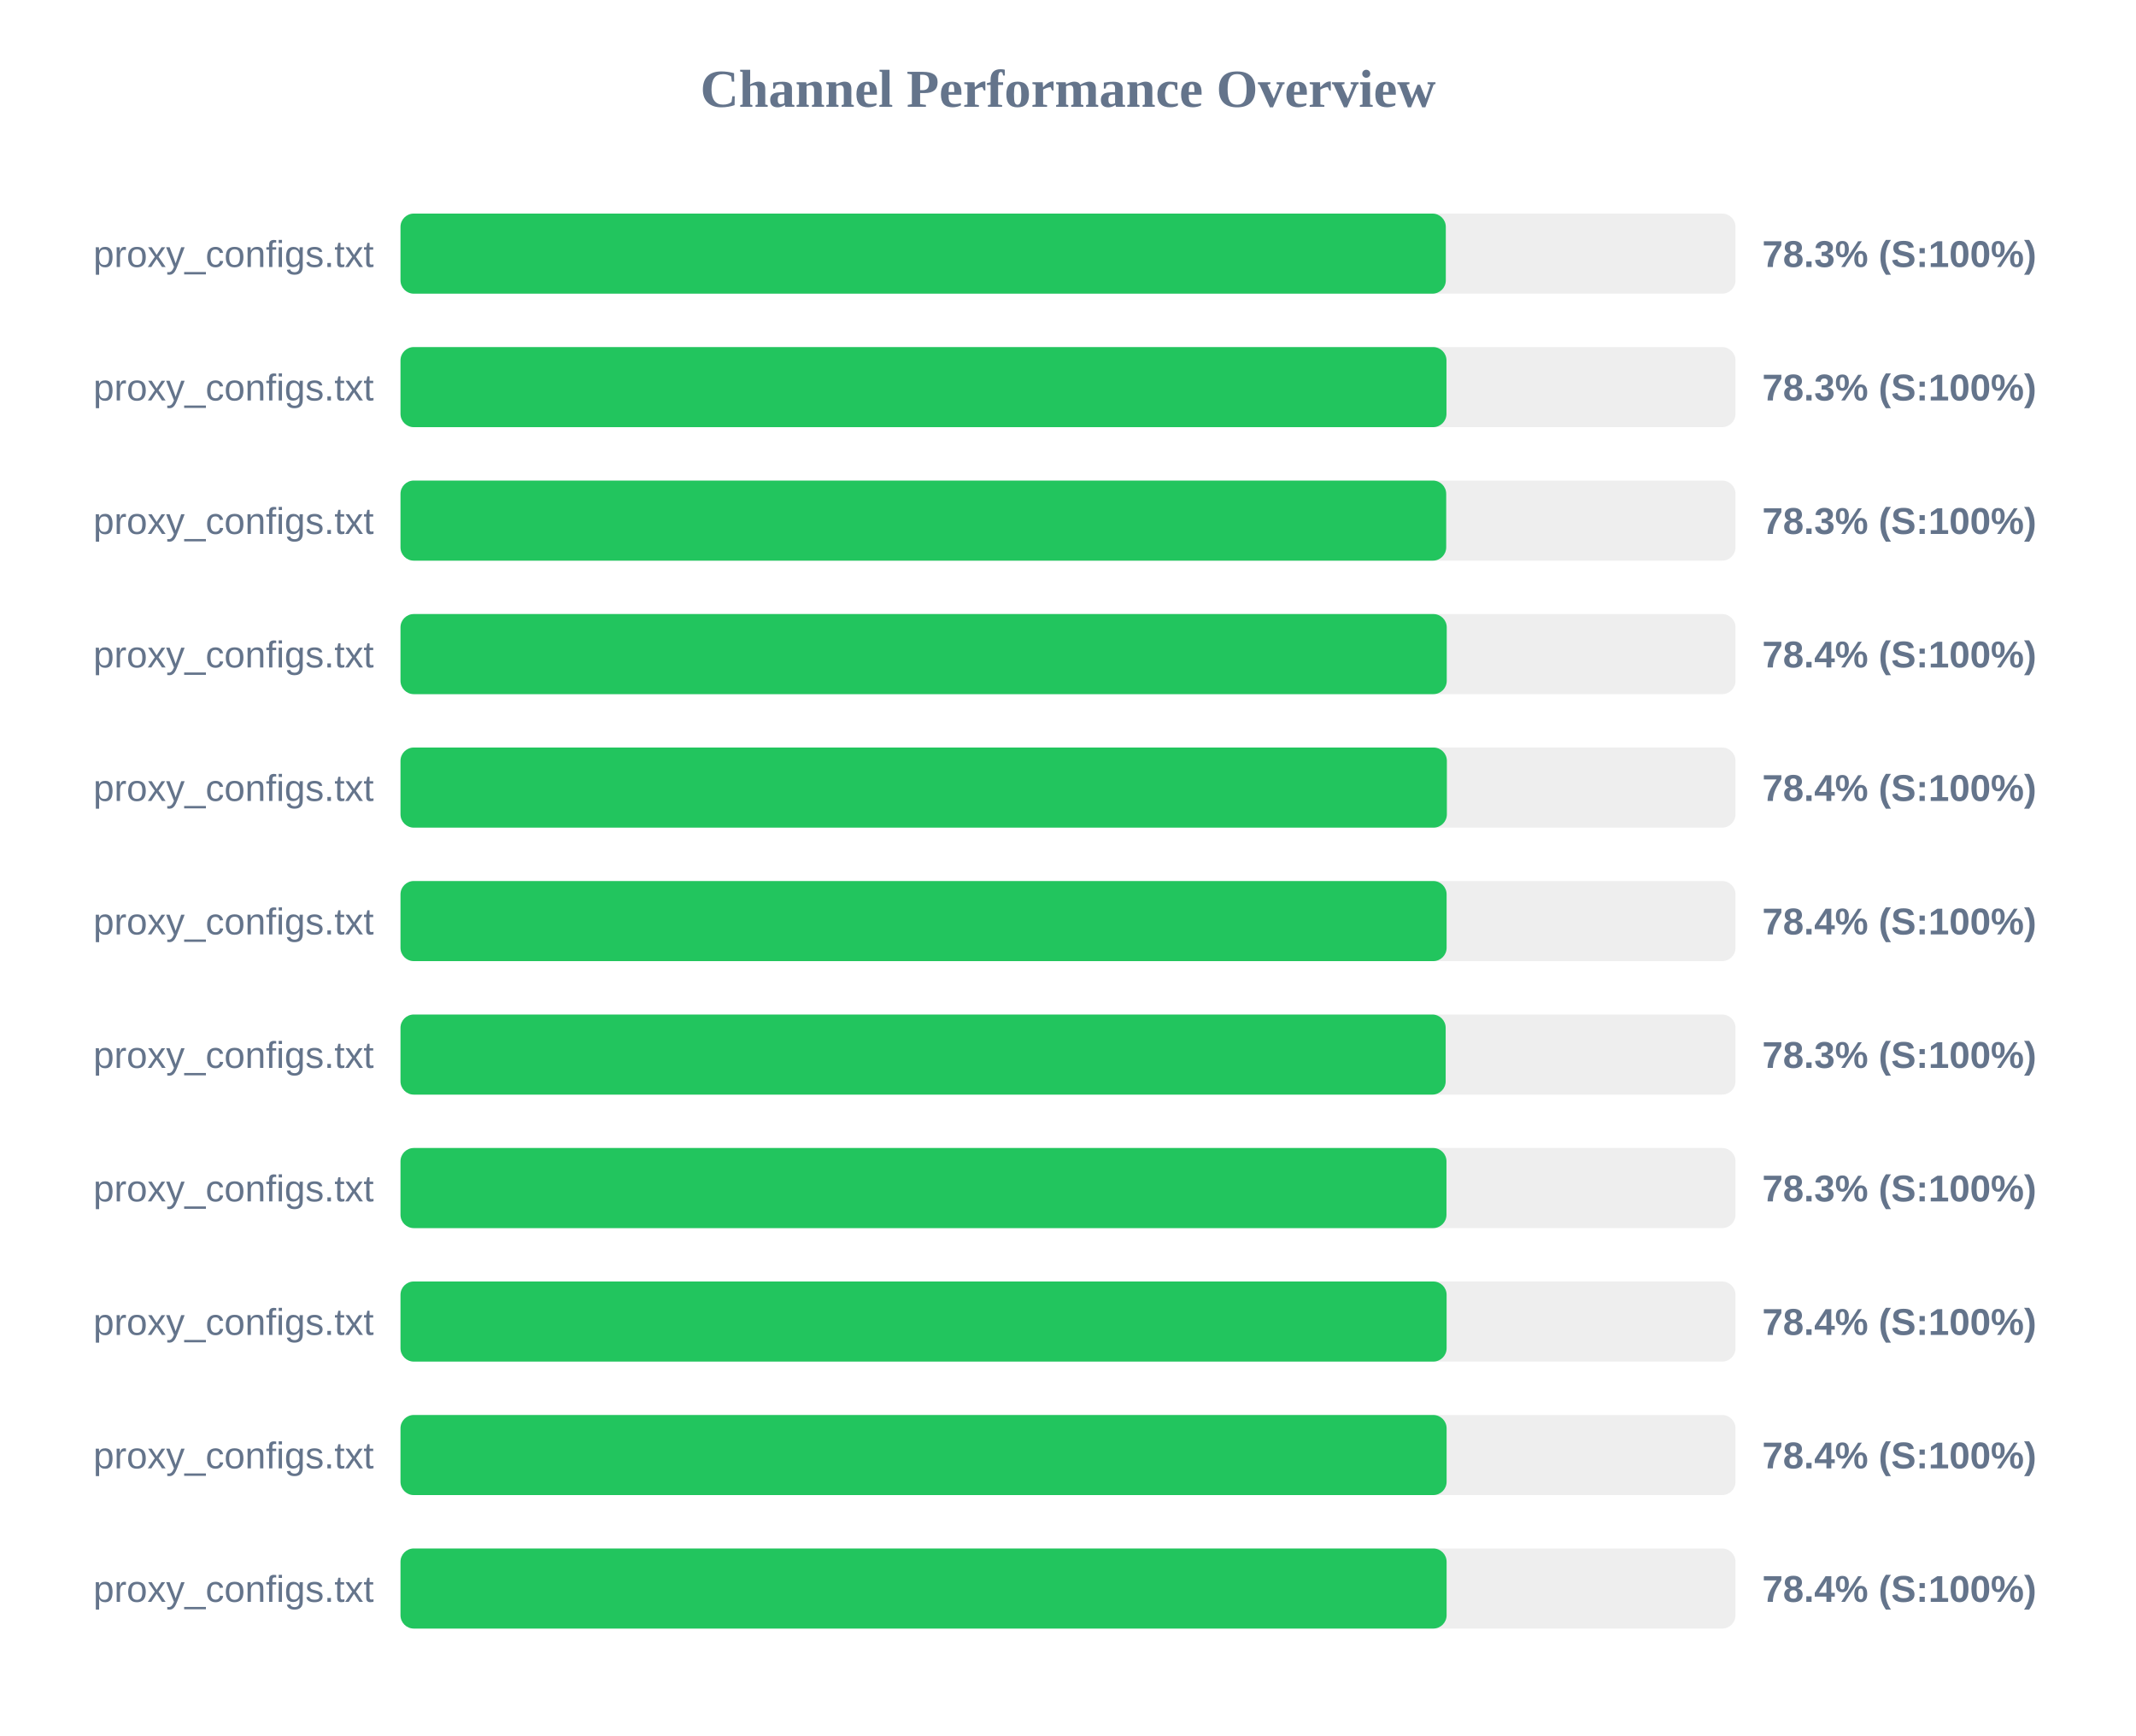
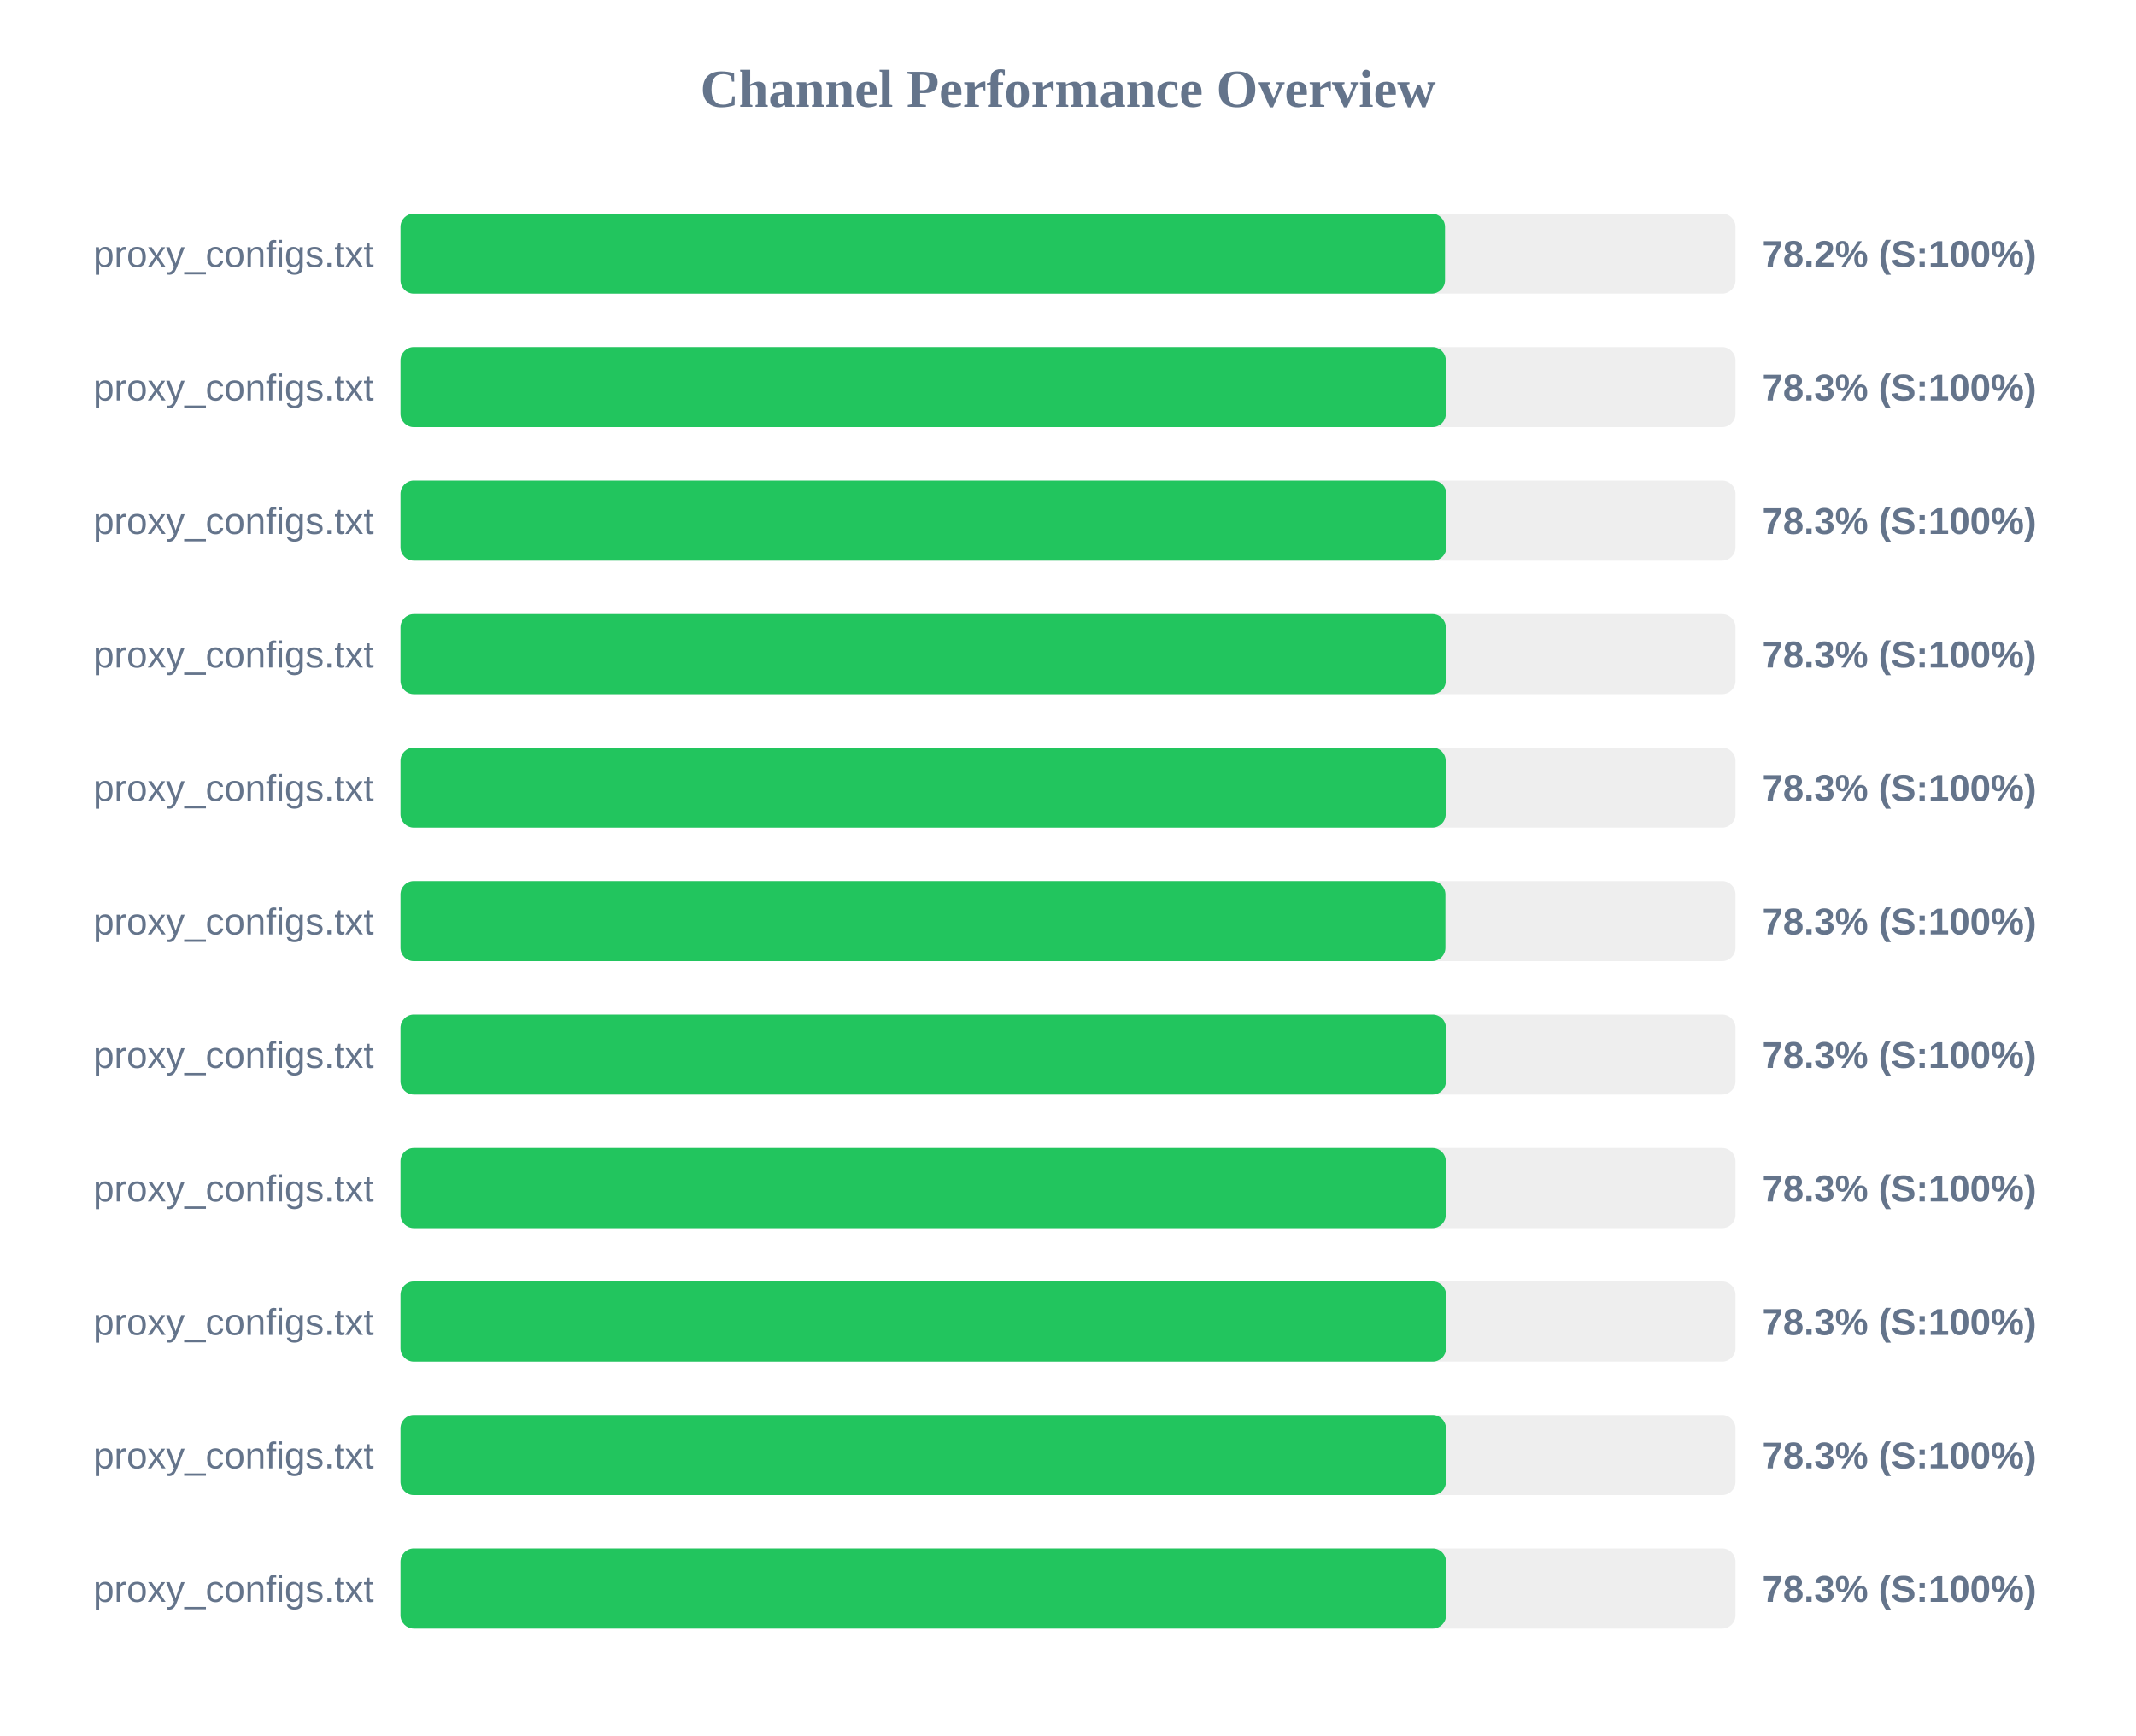
<svg xmlns="http://www.w3.org/2000/svg" width="800" height="650" version="1.1">
  <style>
        .row { font: 14px Arial; fill: #64748b; }
        .score { font: bold 14px Arial; fill: #64748b; }
    </style>
  <text x="400" y="40" text-anchor="middle" font-size="20px" font-weight="bold" fill="#64748b">Channel Performance Overview</text>
  <rect x="150" y="80" width="500" height="30" fill="#eee" rx="5" />
-   <rect x="150" y="80" width="391.5" height="30" fill="#22c55e" rx="5" />
+   <rect x="150" y="80" width="391.2" height="30" fill="#22c55e" rx="5" />
  <text x="140" y="100" text-anchor="end" class="row">proxy_configs.txt</text>
-   <text x="660" y="100" text-anchor="start" class="score">78.3% (S:100%)</text>
+   <text x="660" y="100" text-anchor="start" class="score">78.2% (S:100%)</text>
  <rect x="150" y="130" width="500" height="30" fill="#eee" rx="5" />
-   <rect x="150" y="130" width="391.75" height="30" fill="#22c55e" rx="5" />
+   <rect x="150" y="130" width="391.5" height="30" fill="#22c55e" rx="5" />
  <text x="140" y="150" text-anchor="end" class="row">proxy_configs.txt</text>
  <text x="660" y="150" text-anchor="start" class="score">78.3% (S:100%)</text>
  <rect x="150" y="180" width="500" height="30" fill="#eee" rx="5" />
-   <rect x="150" y="180" width="391.65" height="30" fill="#22c55e" rx="5" />
+   <rect x="150" y="180" width="391.7" height="30" fill="#22c55e" rx="5" />
  <text x="140" y="200" text-anchor="end" class="row">proxy_configs.txt</text>
  <text x="660" y="200" text-anchor="start" class="score">78.3% (S:100%)</text>
  <rect x="150" y="230" width="500" height="30" fill="#eee" rx="5" />
-   <rect x="150" y="230" width="391.85" height="30" fill="#22c55e" rx="5" />
+   <rect x="150" y="230" width="391.5" height="30" fill="#22c55e" rx="5" />
  <text x="140" y="250" text-anchor="end" class="row">proxy_configs.txt</text>
-   <text x="660" y="250" text-anchor="start" class="score">78.4% (S:100%)</text>
+   <text x="660" y="250" text-anchor="start" class="score">78.3% (S:100%)</text>
  <rect x="150" y="280" width="500" height="30" fill="#eee" rx="5" />
-   <rect x="150" y="280" width="391.9" height="30" fill="#22c55e" rx="5" />
+   <rect x="150" y="280" width="391.45" height="30" fill="#22c55e" rx="5" />
  <text x="140" y="300" text-anchor="end" class="row">proxy_configs.txt</text>
-   <text x="660" y="300" text-anchor="start" class="score">78.4% (S:100%)</text>
+   <text x="660" y="300" text-anchor="start" class="score">78.3% (S:100%)</text>
  <rect x="150" y="330" width="500" height="30" fill="#eee" rx="5" />
-   <rect x="150" y="330" width="391.8" height="30" fill="#22c55e" rx="5" />
+   <rect x="150" y="330" width="391.35" height="30" fill="#22c55e" rx="5" />
  <text x="140" y="350" text-anchor="end" class="row">proxy_configs.txt</text>
-   <text x="660" y="350" text-anchor="start" class="score">78.4% (S:100%)</text>
+   <text x="660" y="350" text-anchor="start" class="score">78.3% (S:100%)</text>
  <rect x="150" y="380" width="500" height="30" fill="#eee" rx="5" />
-   <rect x="150" y="380" width="391.45" height="30" fill="#22c55e" rx="5" />
+   <rect x="150" y="380" width="391.55" height="30" fill="#22c55e" rx="5" />
  <text x="140" y="400" text-anchor="end" class="row">proxy_configs.txt</text>
  <text x="660" y="400" text-anchor="start" class="score">78.3% (S:100%)</text>
  <rect x="150" y="430" width="500" height="30" fill="#eee" rx="5" />
-   <rect x="150" y="430" width="391.75" height="30" fill="#22c55e" rx="5" />
+   <rect x="150" y="430" width="391.5" height="30" fill="#22c55e" rx="5" />
  <text x="140" y="450" text-anchor="end" class="row">proxy_configs.txt</text>
  <text x="660" y="450" text-anchor="start" class="score">78.3% (S:100%)</text>
  <rect x="150" y="480" width="500" height="30" fill="#eee" rx="5" />
-   <rect x="150" y="480" width="391.8" height="30" fill="#22c55e" rx="5" />
+   <rect x="150" y="480" width="391.6" height="30" fill="#22c55e" rx="5" />
  <text x="140" y="500" text-anchor="end" class="row">proxy_configs.txt</text>
-   <text x="660" y="500" text-anchor="start" class="score">78.4% (S:100%)</text>
+   <text x="660" y="500" text-anchor="start" class="score">78.3% (S:100%)</text>
  <rect x="150" y="530" width="500" height="30" fill="#eee" rx="5" />
-   <rect x="150" y="530" width="391.8" height="30" fill="#22c55e" rx="5" />
+   <rect x="150" y="530" width="391.55" height="30" fill="#22c55e" rx="5" />
  <text x="140" y="550" text-anchor="end" class="row">proxy_configs.txt</text>
-   <text x="660" y="550" text-anchor="start" class="score">78.4% (S:100%)</text>
+   <text x="660" y="550" text-anchor="start" class="score">78.3% (S:100%)</text>
  <rect x="150" y="580" width="500" height="30" fill="#eee" rx="5" />
-   <rect x="150" y="580" width="391.8" height="30" fill="#22c55e" rx="5" />
+   <rect x="150" y="580" width="391.6" height="30" fill="#22c55e" rx="5" />
  <text x="140" y="600" text-anchor="end" class="row">proxy_configs.txt</text>
-   <text x="660" y="600" text-anchor="start" class="score">78.4% (S:100%)</text>
+   <text x="660" y="600" text-anchor="start" class="score">78.3% (S:100%)</text>
</svg>
